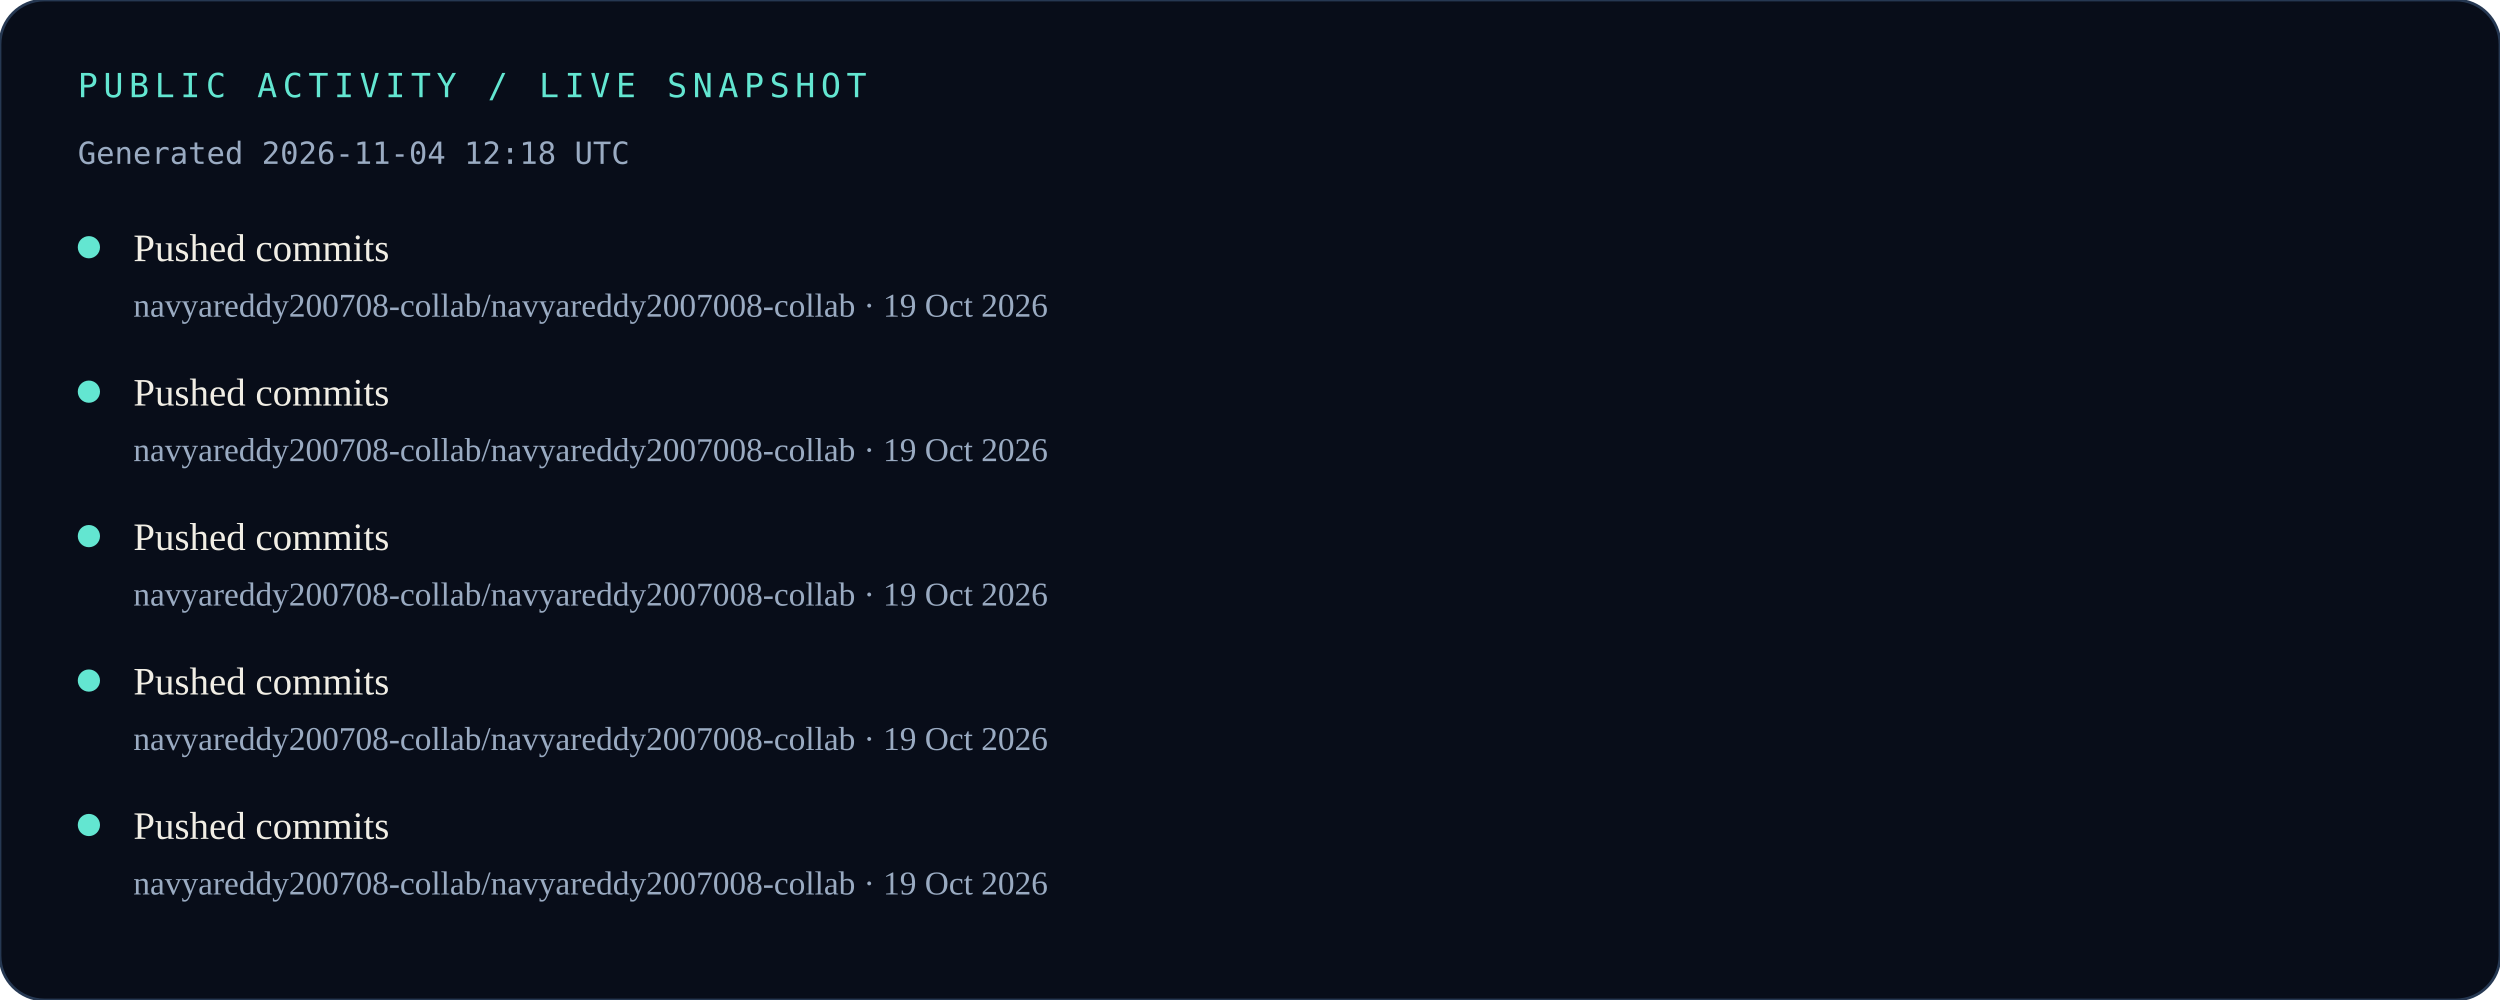
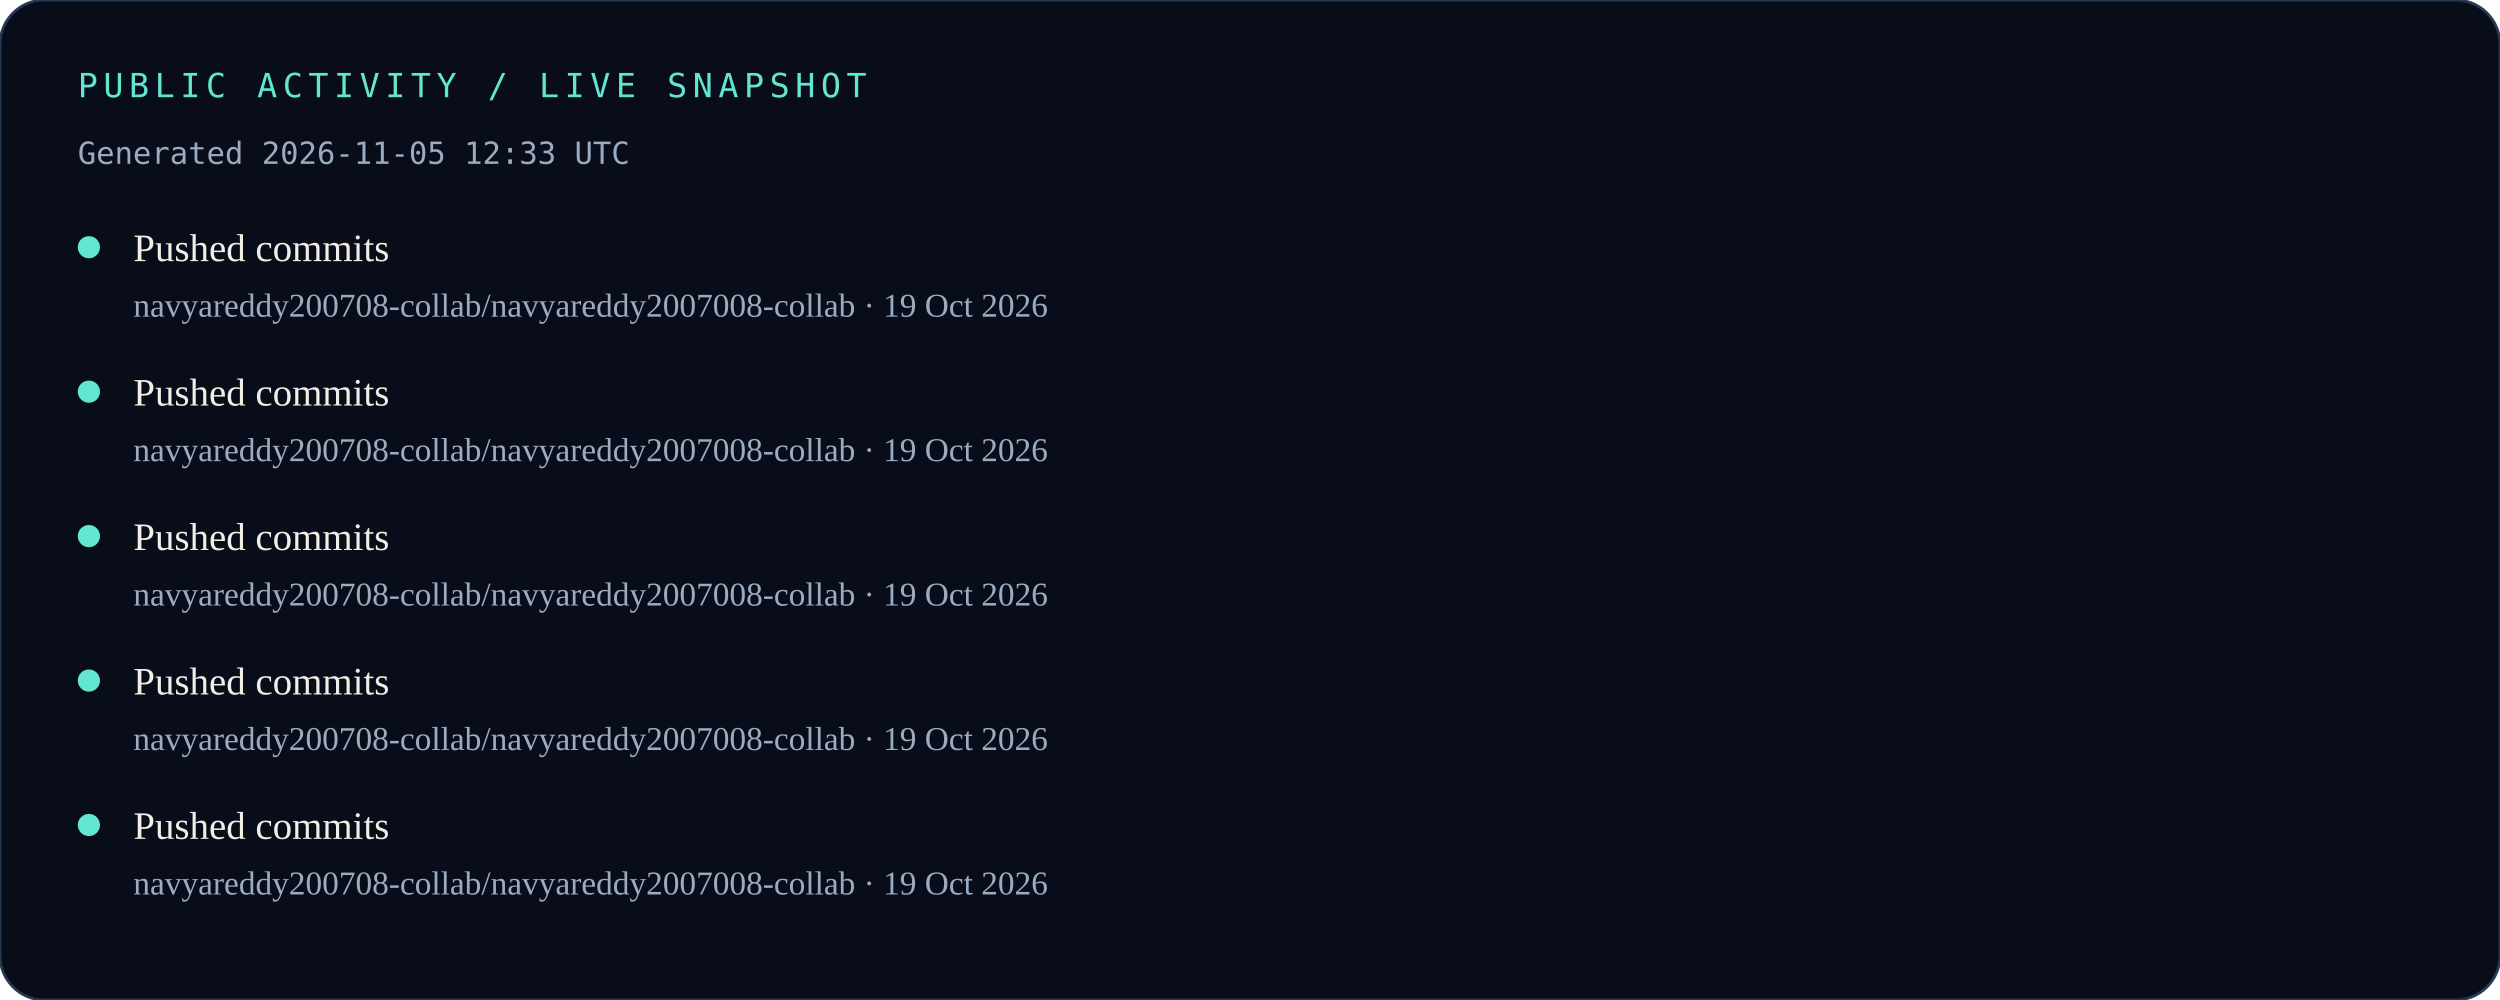
<svg xmlns="http://www.w3.org/2000/svg" width="900" height="360" viewBox="0 0 900 360" role="img" aria-labelledby="title desc">
  <rect width="900" height="360" rx="16" fill="#080D19" />
  <rect width="900" height="360" rx="16" fill="none" stroke="#263852" />
  <text x="28" y="35" fill="#63E6D1" font-family="monospace" font-size="12" letter-spacing="2">PUBLIC ACTIVITY / LIVE SNAPSHOT</text>
-   <text x="28" y="59" fill="#9AABC2" font-family="monospace" font-size="11">Generated 2026-11-04 12:18 UTC</text>
+   <text x="28" y="59" fill="#9AABC2" font-family="monospace" font-size="11">Generated 2026-11-05 12:33 UTC</text>
  <circle cx="32" cy="89" r="4" fill="#63E6D1" />
  <text x="48" y="94" fill="#F1EEE5" font-size="14">Pushed commits</text>
  <text x="48" y="114" fill="#9AABC2" font-size="12">navyareddy200708-collab/navyareddy2007008-collab · 19 Oct 2026</text>
  <circle cx="32" cy="141" r="4" fill="#63E6D1" />
  <text x="48" y="146" fill="#F1EEE5" font-size="14">Pushed commits</text>
  <text x="48" y="166" fill="#9AABC2" font-size="12">navyareddy200708-collab/navyareddy2007008-collab · 19 Oct 2026</text>
  <circle cx="32" cy="193" r="4" fill="#63E6D1" />
  <text x="48" y="198" fill="#F1EEE5" font-size="14">Pushed commits</text>
  <text x="48" y="218" fill="#9AABC2" font-size="12">navyareddy200708-collab/navyareddy2007008-collab · 19 Oct 2026</text>
  <circle cx="32" cy="245" r="4" fill="#63E6D1" />
  <text x="48" y="250" fill="#F1EEE5" font-size="14">Pushed commits</text>
  <text x="48" y="270" fill="#9AABC2" font-size="12">navyareddy200708-collab/navyareddy2007008-collab · 19 Oct 2026</text>
  <circle cx="32" cy="297" r="4" fill="#63E6D1" />
  <text x="48" y="302" fill="#F1EEE5" font-size="14">Pushed commits</text>
  <text x="48" y="322" fill="#9AABC2" font-size="12">navyareddy200708-collab/navyareddy2007008-collab · 19 Oct 2026</text>
</svg>
